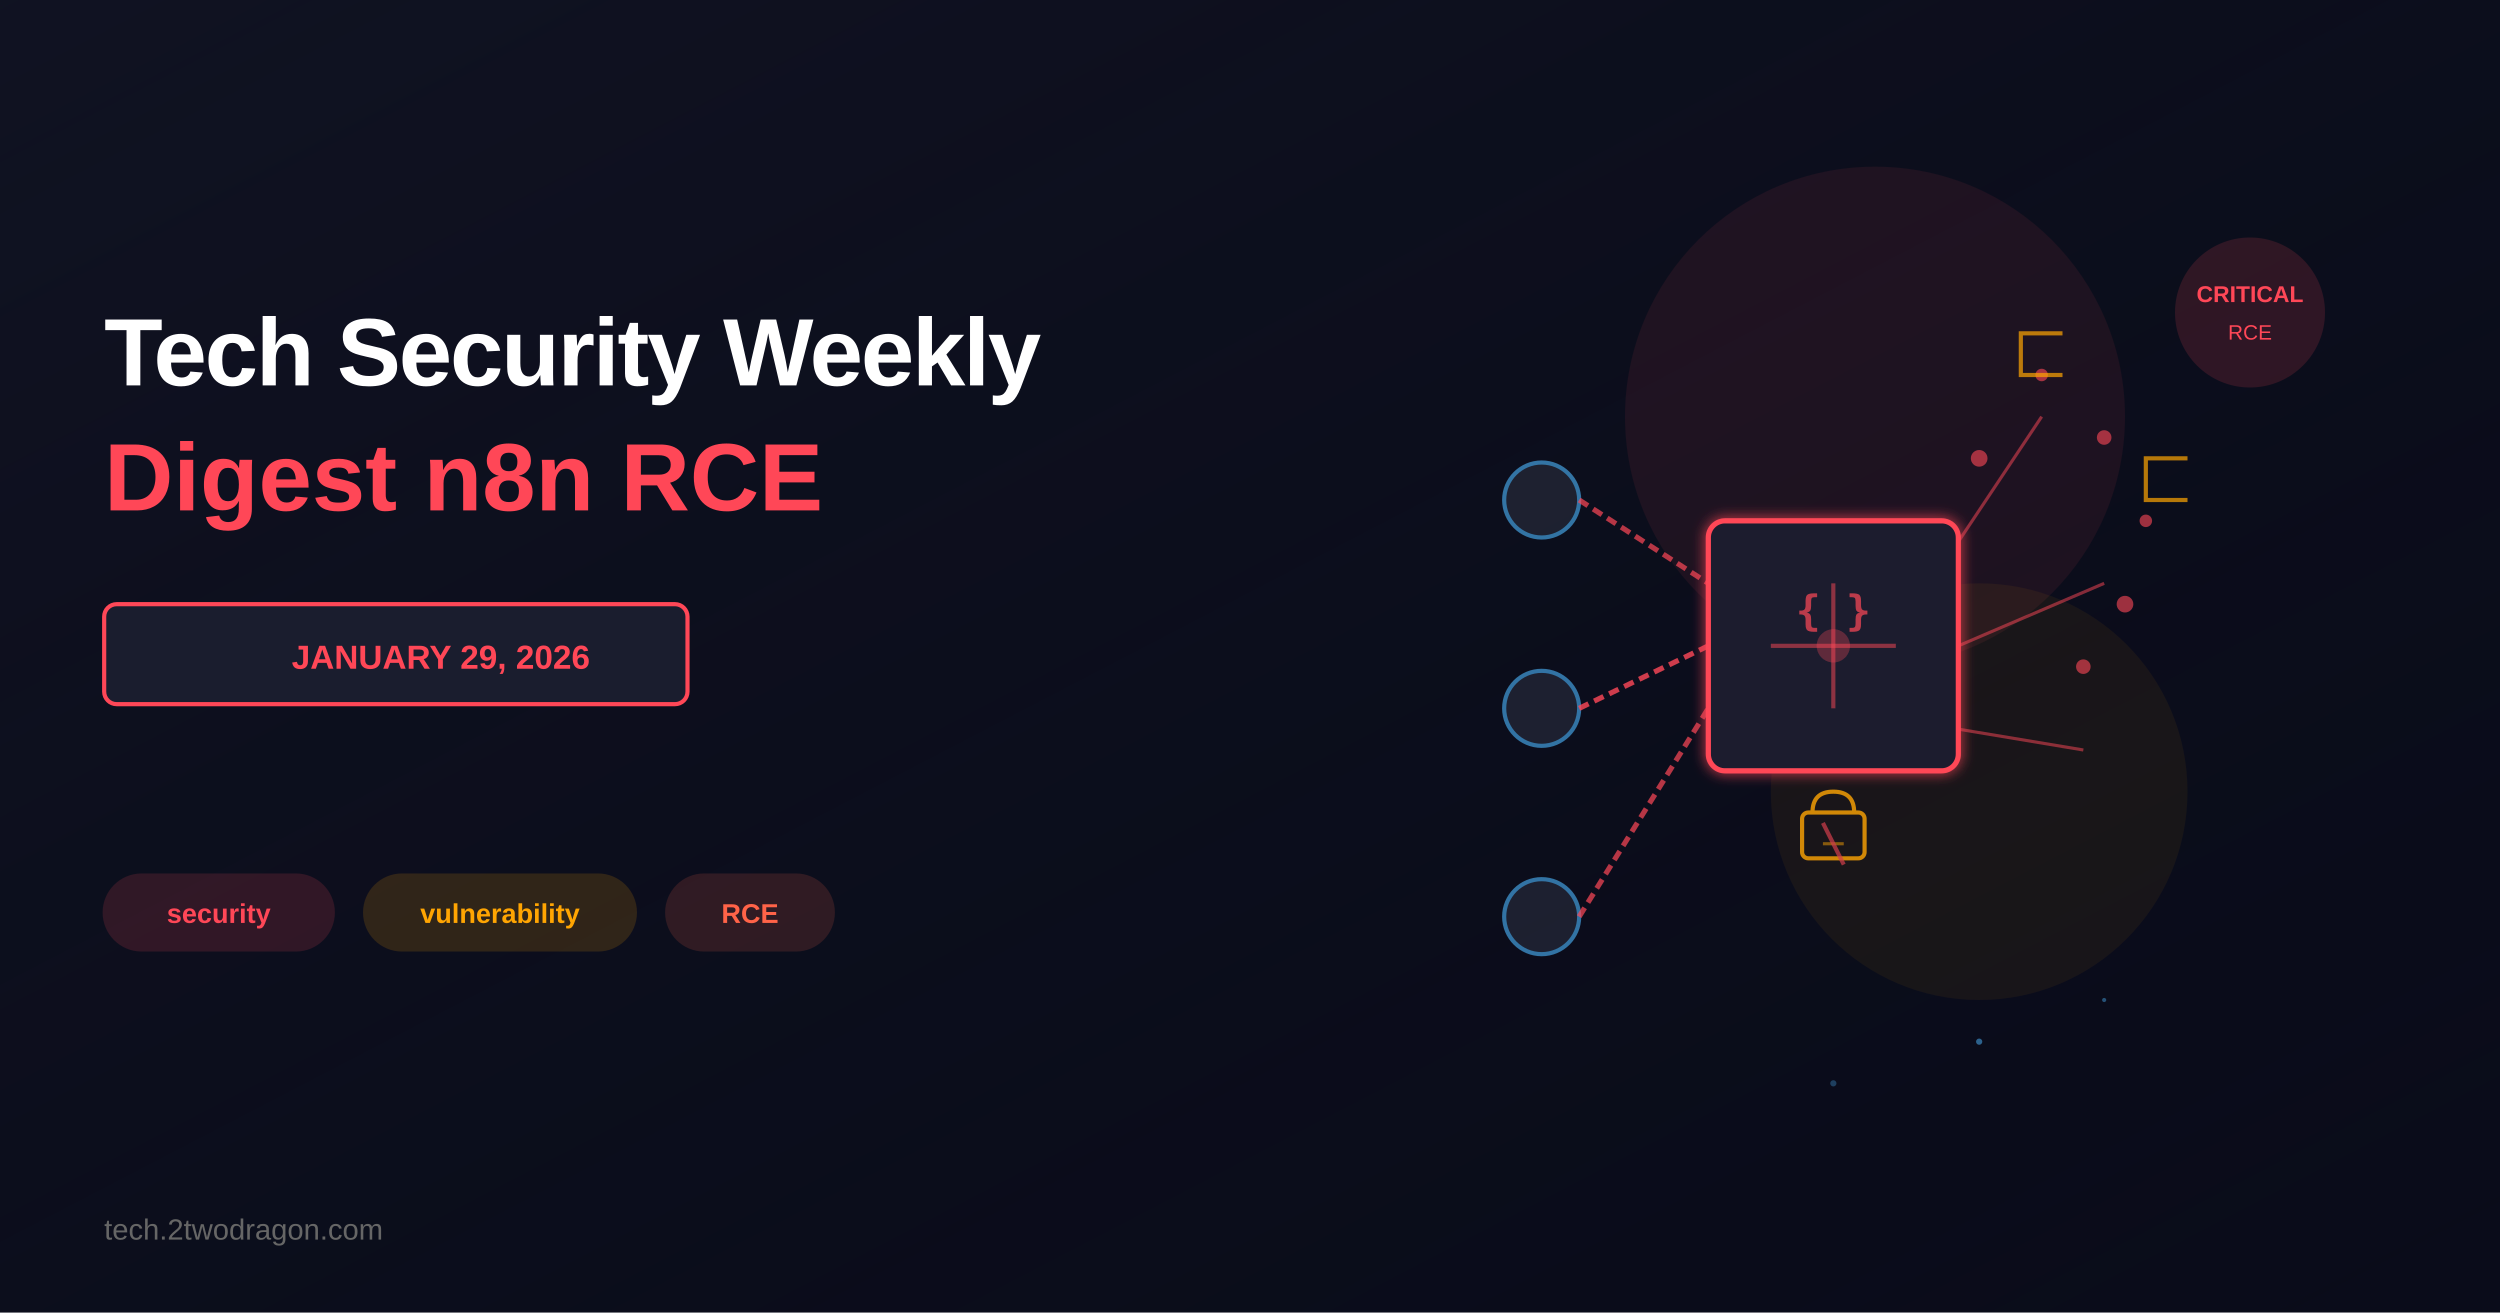
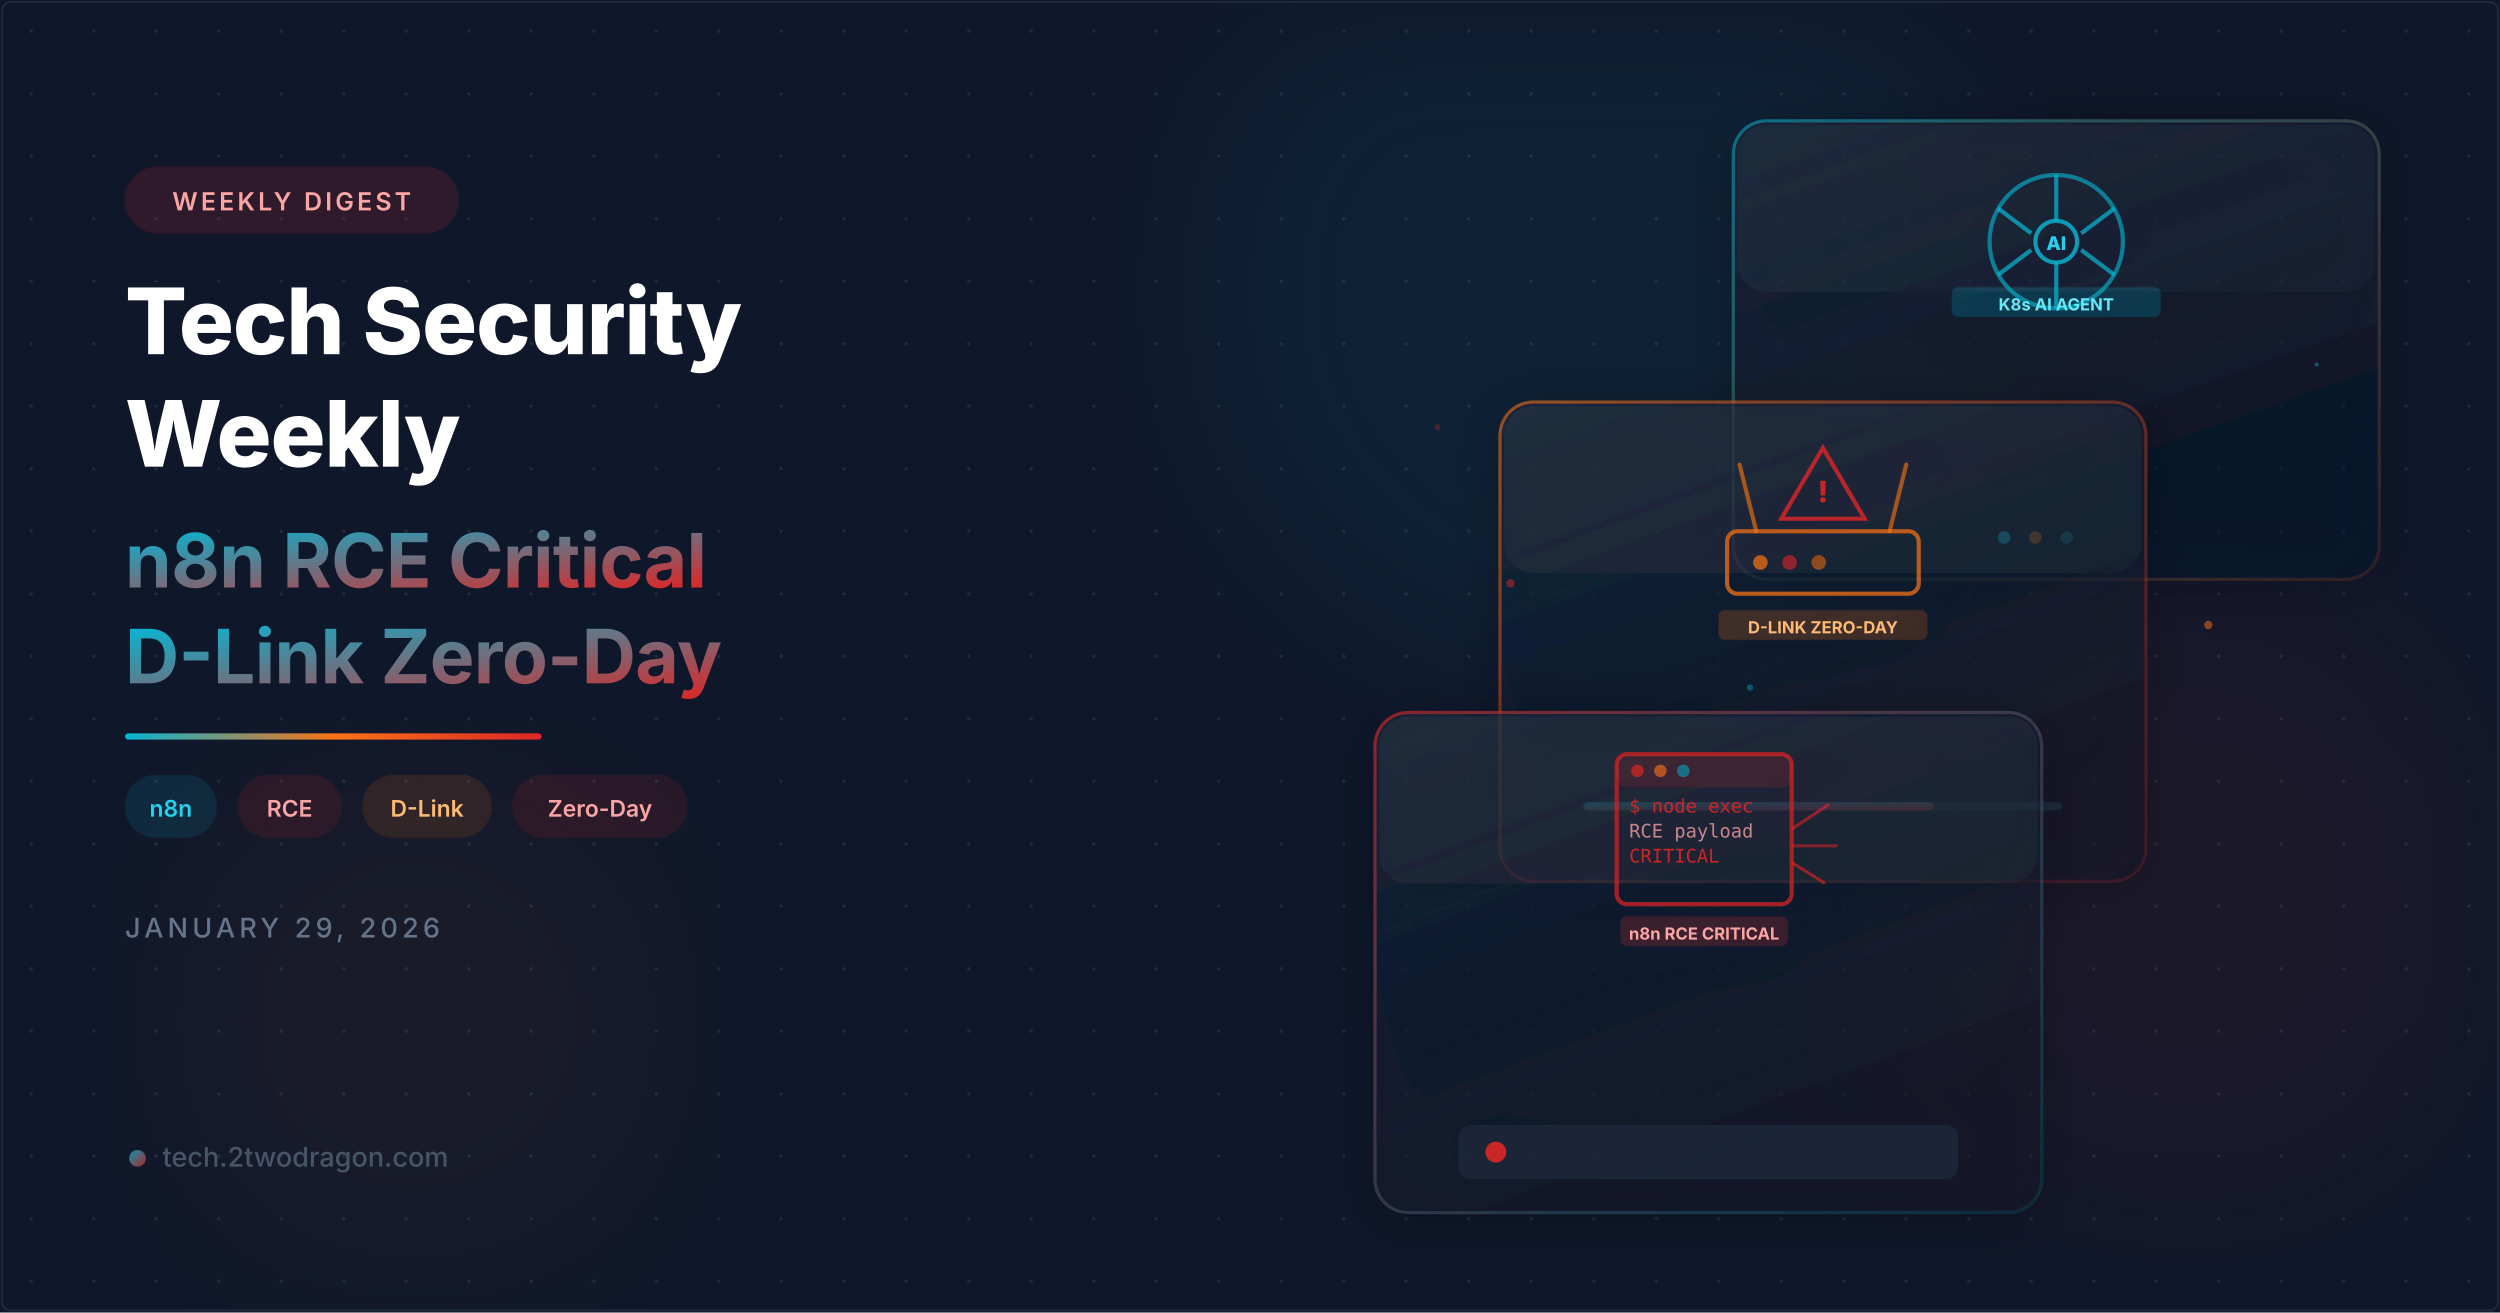
- <svg xmlns="http://www.w3.org/2000/svg" width="1200" height="630" viewBox="0 0 1200 630">
-   <rect width="1200" height="630" fill="#0a0c1a" />
+ <svg xmlns="http://www.w3.org/2000/svg" viewBox="0 0 1200 630" width="1200" height="630">
  <defs>
-     <linearGradient id="bgGradient" x1="0%" y1="0%" x2="100%" y2="100%">
-       <stop offset="0%" style="stop-color:#1a1d2e;stop-opacity:0.4" />
-       <stop offset="100%" style="stop-color:#0a0c1a;stop-opacity:0" />
+     <filter id="orbGlow">
+       <feGaussianBlur stdDeviation="40" />
+     </filter>
+     <filter id="cardShadow" x="-10%" y="-10%" width="130%" height="130%">
+       <feDropShadow dx="0" dy="4" stdDeviation="12" flood-color="#000" flood-opacity="0.4" />
+     </filter>
+     <linearGradient id="accentGrad" x1="0" y1="0" x2="1" y2="1">
+       <stop offset="0%" stop-color="#06b6d4" />
+       <stop offset="100%" stop-color="#dc2626" />
    </linearGradient>
-     <linearGradient id="redGlow" x1="0%" y1="0%" x2="100%" y2="100%">
-       <stop offset="0%" style="stop-color:#ff4757;stop-opacity:0.8" />
-       <stop offset="100%" style="stop-color:#ee5a6f;stop-opacity:0.4" />
+     <linearGradient id="accentLine" x1="0" y1="0" x2="1" y2="0">
+       <stop offset="0%" stop-color="#06b6d4" />
+       <stop offset="50%" stop-color="#f97316" />
+       <stop offset="100%" stop-color="#dc2626" />
    </linearGradient>
-     <filter id="glow">
-       <feGaussianBlur stdDeviation="3" result="coloredBlur" />
-       <feMerge>
-         <feMergeNode in="coloredBlur" />
-         <feMergeNode in="SourceGraphic" />
-       </feMerge>
-     </filter>
+     <linearGradient id="cardBorder1" x1="0" y1="0" x2="1" y2="1">
+       <stop offset="0%" stop-color="#dc2626" stop-opacity="0.6" />
+       <stop offset="100%" stop-color="#06b6d4" stop-opacity="0.1" />
+     </linearGradient>
+     <linearGradient id="cardBorder2" x1="0" y1="0" x2="1" y2="1">
+       <stop offset="0%" stop-color="#f97316" stop-opacity="0.55" />
+       <stop offset="100%" stop-color="#dc2626" stop-opacity="0.15" />
+     </linearGradient>
+     <linearGradient id="cardBorder3" x1="0" y1="0" x2="1" y2="1">
+       <stop offset="0%" stop-color="#06b6d4" stop-opacity="0.5" />
+       <stop offset="100%" stop-color="#f97316" stop-opacity="0.1" />
+     </linearGradient>
+     <linearGradient id="cardFill1" x1="0" y1="0" x2="0.5" y2="1">
+       <stop offset="0%" stop-color="#1e293b" stop-opacity="0.7" />
+       <stop offset="100%" stop-color="#0f172a" stop-opacity="0.5" />
+     </linearGradient>
+     <linearGradient id="cardFill2" x1="0" y1="0" x2="0.5" y2="1">
+       <stop offset="0%" stop-color="#1e293b" stop-opacity="0.65" />
+       <stop offset="100%" stop-color="#0f172a" stop-opacity="0.45" />
+     </linearGradient>
+     <pattern id="dots" x="0" y="0" width="30" height="30" patternUnits="userSpaceOnUse">
+       <circle cx="15" cy="15" r="0.8" fill="#334155" opacity="0.5" />
+     </pattern>
  </defs>
-   <rect width="1200" height="630" fill="url(#bgGradient)" />
-   <text x="50" y="185" font-family="Arial, sans-serif" font-size="46" font-weight="bold" fill="white" letter-spacing="-1">Tech Security Weekly</text>
-   <text x="50" y="245" font-family="Arial, sans-serif" font-size="46" font-weight="bold" fill="#ff4757">Digest n8n RCE</text>
-   <rect x="50" y="290" width="280" height="48" rx="6" fill="#1a1d2e" stroke="#ff4757" stroke-width="2" />
-   <text x="140" y="321" font-family="Arial, sans-serif" font-size="16" font-weight="bold" fill="#ff4757">JANUARY 29, 2026</text>
-   <g>
-     <rect x="50" y="420" width="110" height="36" rx="18" fill="#ff4757" opacity="0.15" stroke="#ff4757" stroke-width="1.5" />
-     <text x="105" y="443" font-family="Arial, sans-serif" font-size="13" font-weight="bold" fill="#ff4757" text-anchor="middle">security</text>
-     <rect x="175" y="420" width="130" height="36" rx="18" fill="#ffa502" opacity="0.15" stroke="#ffa502" stroke-width="1.5" />
-     <text x="240" y="443" font-family="Arial, sans-serif" font-size="13" font-weight="bold" fill="#ffa502" text-anchor="middle">vulnerability</text>
-     <rect x="320" y="420" width="80" height="36" rx="18" fill="#ff6348" opacity="0.15" stroke="#ff6348" stroke-width="1.5" />
-     <text x="360" y="443" font-family="Arial, sans-serif" font-size="13" font-weight="bold" fill="#ff6348" text-anchor="middle">RCE</text>
+   <rect width="1200" height="630" fill="#0f172a" />
+   <rect width="1200" height="630" fill="url(#dots)" />
+   <circle cx="760" cy="140" r="185" fill="#06b6d4" opacity="0.07" filter="url(#orbGlow)" />
+   <circle cx="1050" cy="430" r="150" fill="#dc2626" opacity="0.06" filter="url(#orbGlow)" />
+   <circle cx="200" cy="490" r="120" fill="#f97316" opacity="0.05" filter="url(#orbGlow)" />
+   <g transform="translate(832, 58)" filter="url(#cardShadow)">
+     <rect width="310" height="220" rx="16" fill="url(#cardFill2)" stroke="url(#cardBorder3)" stroke-width="1.5" />
+     <rect x="2" y="2" width="306" height="80" rx="14" fill="white" opacity="0.03" />
+     <g transform="translate(95, 18)">
+       <circle cx="60" cy="40" r="32" fill="none" stroke="#06b6d4" stroke-width="2" opacity="0.6" />
+       <circle cx="60" cy="40" r="10" fill="none" stroke="#06b6d4" stroke-width="2" opacity="0.8" />
+       <line x1="60" y1="8" x2="60" y2="30" stroke="#06b6d4" stroke-width="2" opacity="0.7" />
+       <line x1="88" y1="24" x2="72" y2="36" stroke="#06b6d4" stroke-width="2" opacity="0.7" />
+       <line x1="88" y1="56" x2="72" y2="44" stroke="#06b6d4" stroke-width="2" opacity="0.7" />
+       <line x1="60" y1="72" x2="60" y2="50" stroke="#06b6d4" stroke-width="2" opacity="0.7" />
+       <line x1="32" y1="56" x2="48" y2="44" stroke="#06b6d4" stroke-width="2" opacity="0.7" />
+       <line x1="32" y1="24" x2="48" y2="36" stroke="#06b6d4" stroke-width="2" opacity="0.7" />
+       <text x="60" y="44" text-anchor="middle" fill="#22d3ee" font-family="Inter,system-ui,sans-serif" font-size="9" font-weight="800">AI</text>
+       <rect x="10" y="62" width="100" height="14" rx="3" fill="#06b6d4" opacity="0.18" stroke="#06b6d4" stroke-width="0.8" stroke-opacity="0.4" />
+       <text x="60" y="73" text-anchor="middle" fill="#67e8f9" font-family="Inter,system-ui,sans-serif" font-size="8" font-weight="700">K8s AI AGENT</text>
+     </g>
+     <circle cx="130" cy="200" r="3" fill="#06b6d4" opacity="0.8" />
+     <circle cx="145" cy="200" r="3" fill="#f97316" opacity="0.6" />
+     <circle cx="160" cy="200" r="3" fill="#06b6d4" opacity="0.4" />
  </g>
-   <text x="50" y="595" font-family="Arial, sans-serif" font-size="14" font-weight="500" fill="#666">tech.2twodragon.com</text>
-   <circle cx="900" cy="200" r="120" fill="#ff4757" opacity="0.08" />
-   <circle cx="950" cy="380" r="100" fill="#ffa502" opacity="0.06" />
-   <g filter="url(#glow)">
-     <rect x="820" y="250" width="120" height="120" rx="8" fill="#1a1d2e" stroke="#ff4757" stroke-width="2.5" />
-     <circle cx="880" cy="310" r="8" fill="#ff4757" opacity="0.3" />
-     <line x1="850" y1="310" x2="910" y2="310" stroke="#ff4757" stroke-width="2" opacity="0.5" />
-     <line x1="880" y1="280" x2="880" y2="340" stroke="#ff4757" stroke-width="2" opacity="0.5" />
-     <text x="880" y="300" font-family="monospace" font-size="20" font-weight="bold" fill="#ff4757" text-anchor="middle" opacity="0.7">{ }</text>
+   <g transform="translate(720, 193)" filter="url(#cardShadow)">
+     <rect width="310" height="230" rx="16" fill="url(#cardFill1)" stroke="url(#cardBorder2)" stroke-width="1.5" />
+     <rect x="2" y="2" width="306" height="80" rx="14" fill="white" opacity="0.03" />
+     <g transform="translate(95, 18)">
+       <rect x="14" y="44" width="92" height="30" rx="5" fill="none" stroke="#f97316" stroke-width="2" opacity="0.7" />
+       <line x1="28" y1="44" x2="20" y2="12" stroke="#f97316" stroke-width="2" opacity="0.6" stroke-linecap="round" />
+       <line x1="92" y1="44" x2="100" y2="12" stroke="#f97316" stroke-width="2" opacity="0.6" stroke-linecap="round" />
+       <circle cx="30" cy="59" r="3.5" fill="#f97316" opacity="0.7">
+         <animate attributeName="opacity" values="0.7;0.2;0.7" dur="1.5s" repeatCount="indefinite" />
+       </circle>
+       <circle cx="44" cy="59" r="3.5" fill="#dc2626" opacity="0.6" />
+       <circle cx="58" cy="59" r="3.5" fill="#f97316" opacity="0.5" />
+       <polygon points="60,4 80,38 40,38" fill="none" stroke="#dc2626" stroke-width="2" opacity="0.8" />
+       <text x="60" y="30" text-anchor="middle" fill="#dc2626" font-family="Inter,system-ui,sans-serif" font-size="14" font-weight="800" opacity="0.9">!</text>
+       <rect x="10" y="82" width="100" height="14" rx="3" fill="#f97316" opacity="0.18" stroke="#f97316" stroke-width="0.8" stroke-opacity="0.4" />
+       <text x="60" y="93" text-anchor="middle" fill="#fdba74" font-family="Inter,system-ui,sans-serif" font-size="8" font-weight="700">D-LINK ZERO-DAY</text>
+     </g>
+     <rect x="40" y="192" width="230" height="4" rx="2" fill="#1e293b" />
+     <rect x="40" y="192" width="168" height="4" rx="2" fill="url(#accentGrad)" opacity="0.7" />
  </g>
-   <g opacity="0.6">
-     <circle cx="740" cy="240" r="18" fill="#2a2d3e" stroke="#4db8ff" stroke-width="2" />
-     <circle cx="740" cy="340" r="18" fill="#2a2d3e" stroke="#4db8ff" stroke-width="2" />
-     <circle cx="740" cy="440" r="18" fill="#2a2d3e" stroke="#4db8ff" stroke-width="2" />
+   <g transform="translate(660, 342)" filter="url(#cardShadow)">
+     <rect width="320" height="240" rx="16" fill="url(#cardFill1)" stroke="url(#cardBorder1)" stroke-width="1.5" />
+     <rect x="2" y="2" width="316" height="80" rx="14" fill="white" opacity="0.03" />
+     <g transform="translate(108, 14)">
+       <rect x="8" y="6" width="84" height="72" rx="5" fill="none" stroke="#dc2626" stroke-width="2" opacity="0.7" />
+       <rect x="8" y="6" width="84" height="16" rx="5" fill="#dc2626" opacity="0.15" />
+       <circle cx="18" cy="14" r="3" fill="#dc2626" opacity="0.7" />
+       <circle cx="29" cy="14" r="3" fill="#f97316" opacity="0.6" />
+       <circle cx="40" cy="14" r="3" fill="#06b6d4" opacity="0.5" />
+       <text x="14" y="34" fill="#dc2626" font-family="monospace" font-size="9" opacity="0.9">$ node exec</text>
+       <text x="14" y="46" fill="#fca5a5" font-family="monospace" font-size="9" opacity="0.75">RCE payload</text>
+       <text x="14" y="58" fill="#dc2626" font-family="monospace" font-size="9" opacity="0.9">CRITICAL</text>
+       <line x1="92" y1="42" x2="110" y2="30" stroke="#dc2626" stroke-width="1.5" opacity="0.6" />
+       <line x1="92" y1="50" x2="114" y2="50" stroke="#dc2626" stroke-width="1.5" opacity="0.5" />
+       <line x1="92" y1="58" x2="108" y2="68" stroke="#dc2626" stroke-width="1.5" opacity="0.6" />
+       <rect x="10" y="84" width="80" height="14" rx="3" fill="#dc2626" opacity="0.18" stroke="#dc2626" stroke-width="0.8" stroke-opacity="0.4" />
+       <text x="50" y="95" text-anchor="middle" fill="#fca5a5" font-family="Inter,system-ui,sans-serif" font-size="8" font-weight="700">n8n RCE CRITICAL</text>
+     </g>
+     <g transform="translate(40, 198)">
+       <rect width="240" height="26" rx="6" fill="#1e293b" opacity="0.8" />
+       <circle cx="18" cy="13" r="5" fill="#dc2626" opacity="0.9">
+         <animate attributeName="opacity" values="0.9;0.4;0.9" dur="1.4s" repeatCount="indefinite" />
+       </circle>
+     </g>
  </g>
-   <line x1="758" y1="240" x2="820" y2="280" stroke="#ff4757" stroke-width="2.5" opacity="0.7" stroke-dasharray="5,3" />
-   <line x1="758" y1="340" x2="820" y2="310" stroke="#ff4757" stroke-width="2.5" opacity="0.8" stroke-dasharray="5,3" />
-   <line x1="758" y1="440" x2="820" y2="340" stroke="#ff4757" stroke-width="2.5" opacity="0.7" stroke-dasharray="5,3" />
-   <g fill="#ff4757" opacity="0.6">
-     <circle cx="950" cy="220" r="4" />
-     <circle cx="980" cy="180" r="3" />
-     <circle cx="1010" cy="210" r="3.5" />
-     <circle cx="1030" cy="250" r="3" />
-     <circle cx="1020" cy="290" r="4" />
-     <circle cx="1000" cy="320" r="3.5" />
+   <circle cx="725" cy="280" r="2" fill="#dc2626" opacity="0.5">
+     <animate attributeName="cy" values="280;270;280" dur="3s" repeatCount="indefinite" />
+   </circle>
+   <circle cx="840" cy="330" r="1.5" fill="#06b6d4" opacity="0.4">
+     <animate attributeName="cy" values="330;320;330" dur="2.5s" repeatCount="indefinite" />
+   </circle>
+   <circle cx="1060" cy="300" r="2" fill="#f97316" opacity="0.5">
+     <animate attributeName="cy" values="300;290;300" dur="3.5s" repeatCount="indefinite" />
+   </circle>
+   <circle cx="690" cy="205" r="1.5" fill="#dc2626" opacity="0.3">
+     <animate attributeName="cy" values="205;197;205" dur="2.8s" repeatCount="indefinite" />
+   </circle>
+   <circle cx="1112" cy="175" r="1" fill="#06b6d4" opacity="0.4">
+     <animate attributeName="cy" values="175;167;175" dur="2s" repeatCount="indefinite" />
+   </circle>
+   <g transform="translate(60, 80)">
+     <rect width="160" height="32" rx="16" fill="#dc2626" opacity="0.15" stroke="#dc2626" stroke-width="1" stroke-opacity="0.4" />
+     <text x="80" y="21" text-anchor="middle" fill="#fca5a5" font-family="Inter,system-ui,sans-serif" font-size="12" font-weight="600" letter-spacing="1.5">WEEKLY DIGEST</text>
  </g>
-   <line x1="940" y1="260" x2="980" y2="200" stroke="#ff4757" stroke-width="1.5" opacity="0.5" />
-   <line x1="940" y1="310" x2="1010" y2="280" stroke="#ff4757" stroke-width="1.5" opacity="0.5" />
-   <line x1="940" y1="350" x2="1000" y2="360" stroke="#ff4757" stroke-width="1.5" opacity="0.5" />
-   <g stroke="#ffa502" stroke-width="2" fill="none" opacity="0.7">
-     <path d="M 990 160 L 970 160 L 970 180 L 990 180" />
-     <path d="M 1050 220 L 1030 220 L 1030 240 L 1050 240" />
+   <text x="60" y="170" fill="white" font-family="Inter,system-ui,sans-serif" font-size="44" font-weight="800" letter-spacing="-0.5">Tech Security</text>
+   <text x="60" y="224" fill="white" font-family="Inter,system-ui,sans-serif" font-size="44" font-weight="800" letter-spacing="-0.5">Weekly</text>
+   <text x="60" y="282" fill="url(#accentGrad)" font-family="Inter,system-ui,sans-serif" font-size="36" font-weight="700" letter-spacing="-0.3">n8n RCE Critical</text>
+   <text x="60" y="328" fill="url(#accentGrad)" font-family="Inter,system-ui,sans-serif" font-size="36" font-weight="700" letter-spacing="-0.3">D-Link Zero-Day</text>
+   <rect x="60" y="352" width="200" height="3" rx="1.5" fill="url(#accentLine)" />
+   <g transform="translate(60, 372)">
+     <rect width="44" height="30" rx="15" fill="#06b6d4" opacity="0.12" stroke="#06b6d4" stroke-width="0.8" stroke-opacity="0.35" />
+     <text x="22" y="20" text-anchor="middle" fill="#22d3ee" font-family="Inter,system-ui,sans-serif" font-size="11" font-weight="600">n8n</text>
+     <g transform="translate(54, 0)">
+       <rect width="50" height="30" rx="15" fill="#dc2626" opacity="0.12" stroke="#dc2626" stroke-width="0.8" stroke-opacity="0.35" />
+       <text x="25" y="20" text-anchor="middle" fill="#fca5a5" font-family="Inter,system-ui,sans-serif" font-size="11" font-weight="600">RCE</text>
+     </g>
+     <g transform="translate(114, 0)">
+       <rect width="62" height="30" rx="15" fill="#f97316" opacity="0.12" stroke="#f97316" stroke-width="0.8" stroke-opacity="0.35" />
+       <text x="31" y="20" text-anchor="middle" fill="#fdba74" font-family="Inter,system-ui,sans-serif" font-size="11" font-weight="600">D-Link</text>
+     </g>
+     <g transform="translate(186, 0)">
+       <rect width="84" height="30" rx="15" fill="#dc2626" opacity="0.12" stroke="#dc2626" stroke-width="0.8" stroke-opacity="0.35" />
+       <text x="42" y="20" text-anchor="middle" fill="#fca5a5" font-family="Inter,system-ui,sans-serif" font-size="11" font-weight="600">Zero-Day</text>
+     </g>
  </g>
-   <g>
-     <circle cx="1080" cy="150" r="35" fill="#ff4757" opacity="0.15" stroke="#ff4757" stroke-width="2" />
-     <text x="1080" y="145" font-family="Arial, sans-serif" font-size="11" font-weight="bold" fill="#ff4757" text-anchor="middle">CRITICAL</text>
-     <text x="1080" y="163" font-family="Arial, sans-serif" font-size="10" fill="#ff4757" text-anchor="middle">RCE</text>
+   <text x="60" y="450" fill="#64748b" font-family="Inter,system-ui,sans-serif" font-size="13" font-weight="500" letter-spacing="2">JANUARY 29, 2026</text>
+   <g transform="translate(60, 560)">
+     <circle cx="6" cy="-4" r="4" fill="url(#accentGrad)" opacity="0.8" />
+     <text x="18" y="0" fill="#475569" font-family="Inter,system-ui,sans-serif" font-size="13" font-weight="500">tech.2twodragon.com</text>
  </g>
-   <g opacity="0.8">
-     <rect x="865" y="390" width="30" height="22" rx="3" fill="none" stroke="#ffa502" stroke-width="2" />
-     <path d="M 870 390 Q 870 380 880 380 Q 890 380 890 390" fill="none" stroke="#ffa502" stroke-width="2" />
-     <line x1="875" y1="405" x2="885" y2="405" stroke="#ffa502" stroke-width="1.5" opacity="0.6" />
-     <line x1="875" y1="395" x2="885" y2="415" stroke="#ff4757" stroke-width="2" opacity="0.7" />
-   </g>
-   <circle cx="950" cy="500" r="1.5" fill="#4db8ff" opacity="0.5" />
-   <circle cx="1010" cy="480" r="1" fill="#4db8ff" opacity="0.4" />
-   <circle cx="880" cy="520" r="1.5" fill="#4db8ff" opacity="0.3" />
+   <rect x="1" y="1" width="1198" height="628" rx="4" fill="none" stroke="#1e293b" stroke-width="1" />
</svg>
